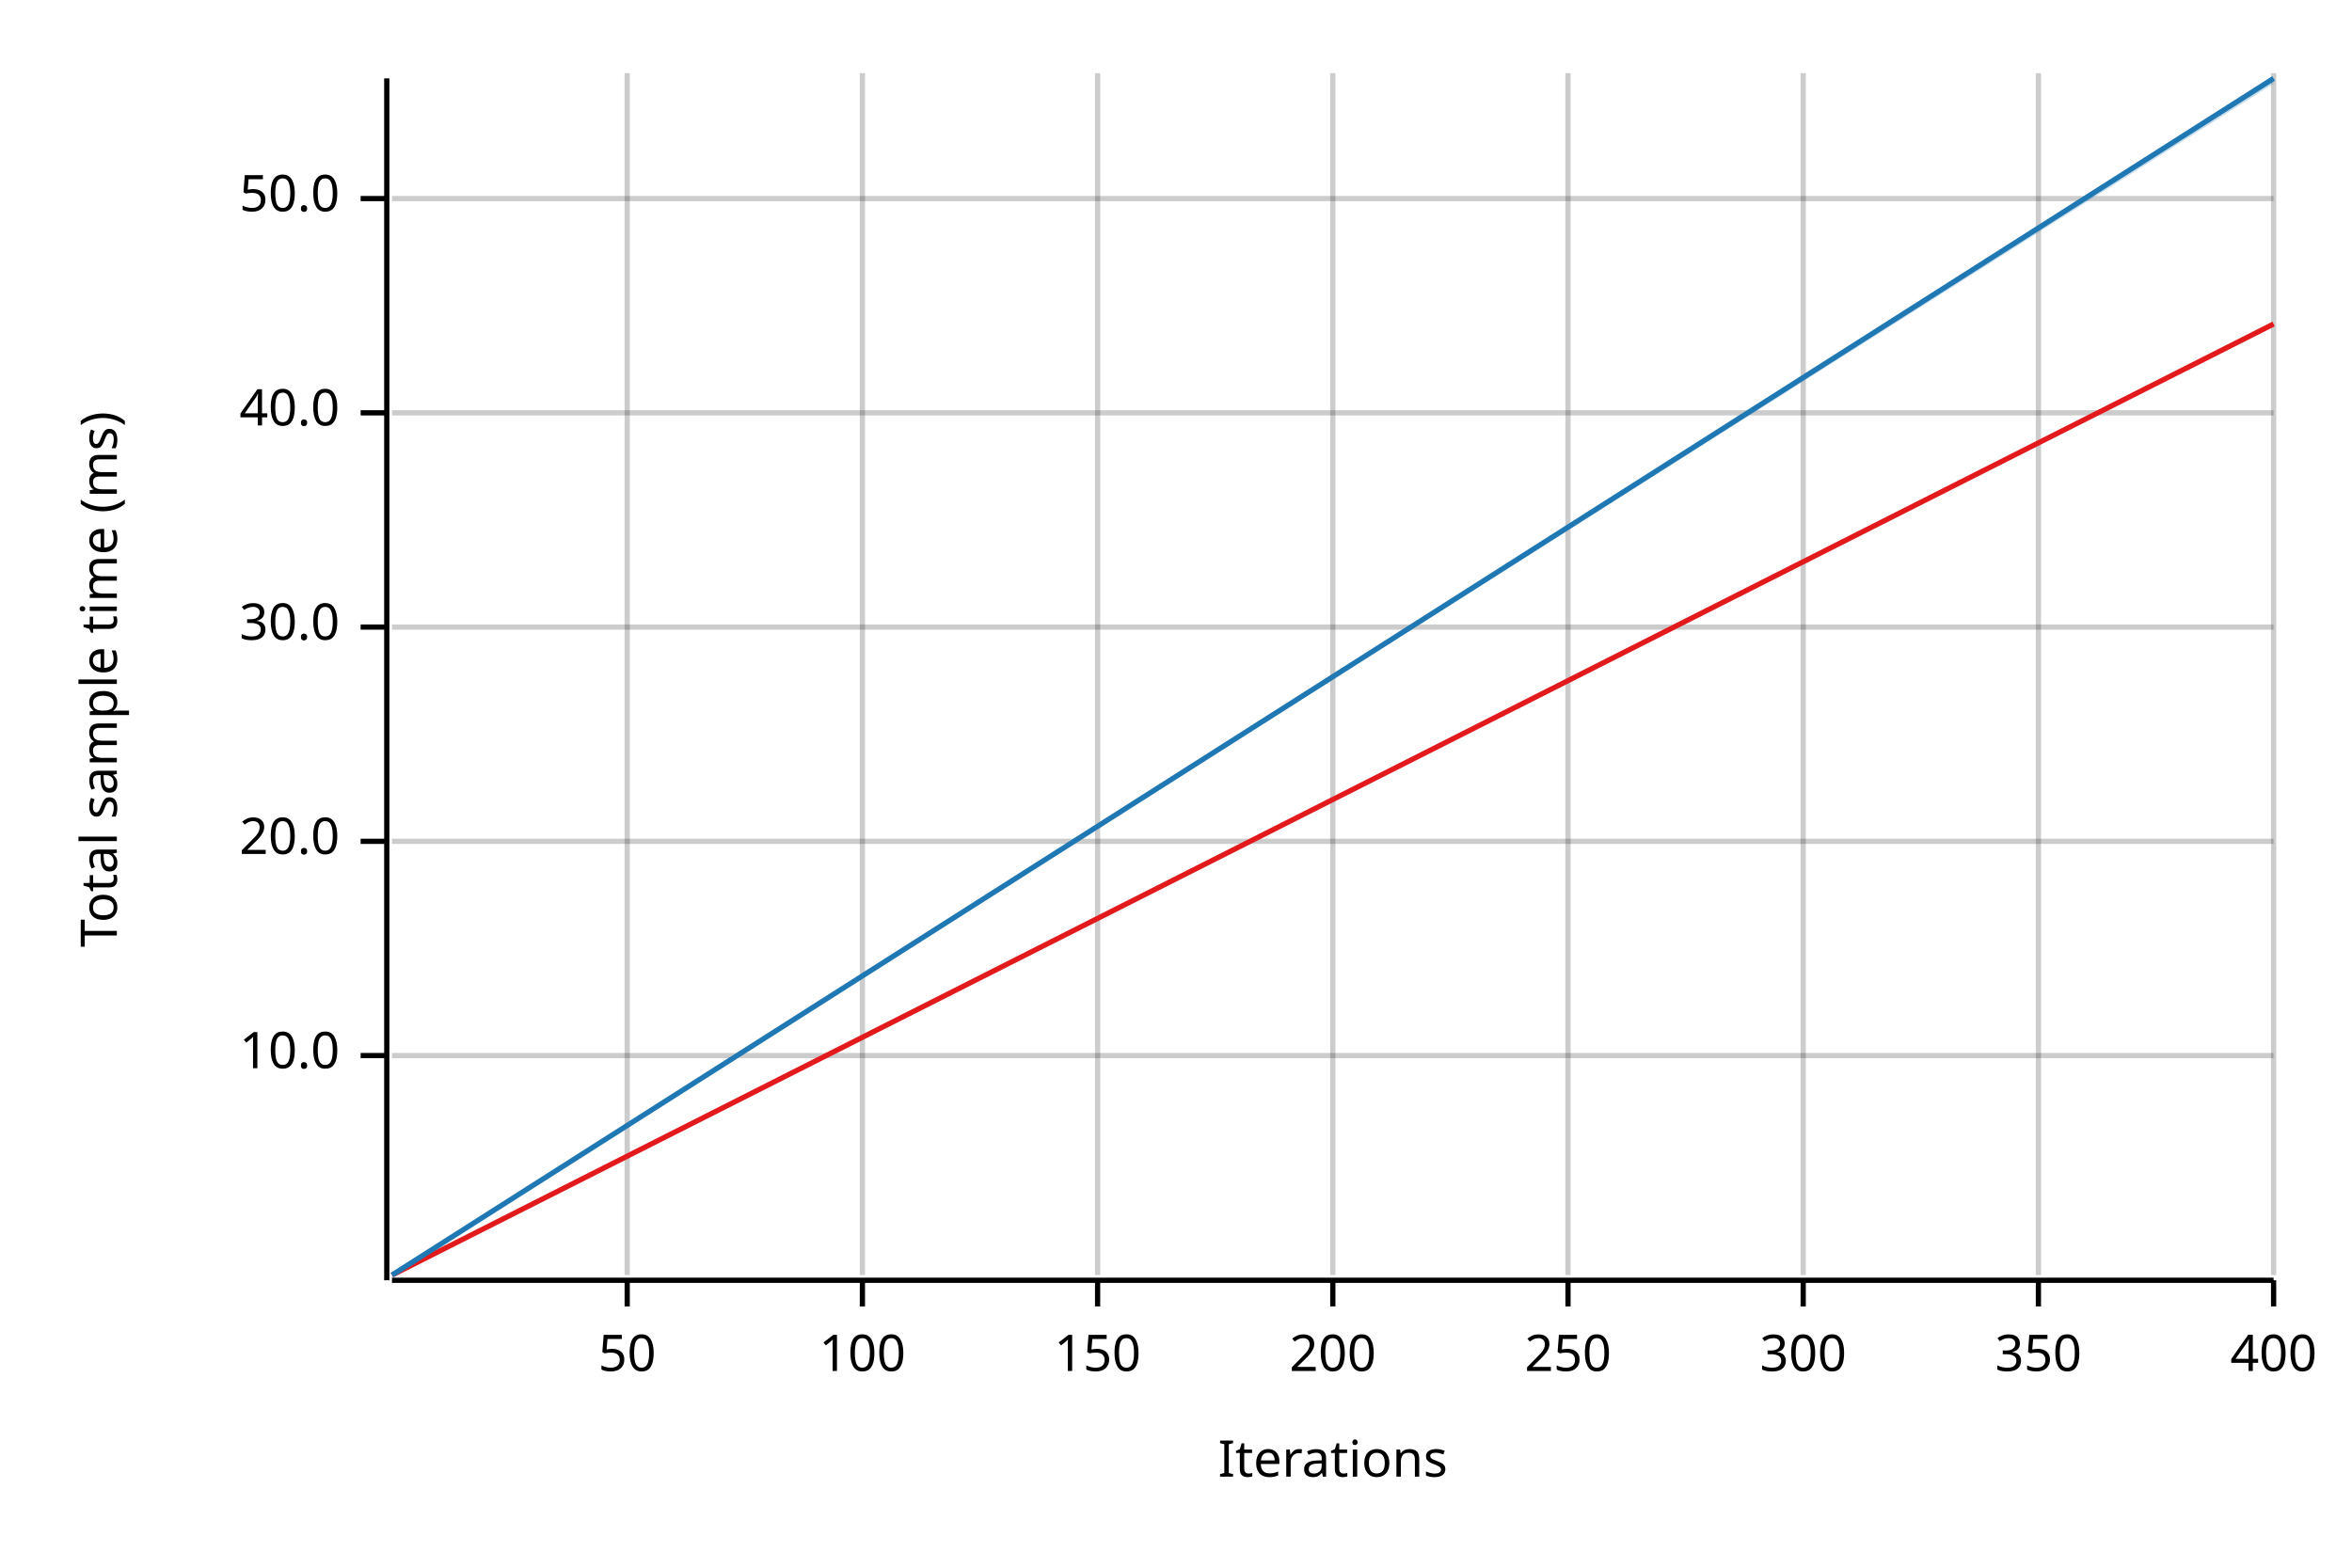
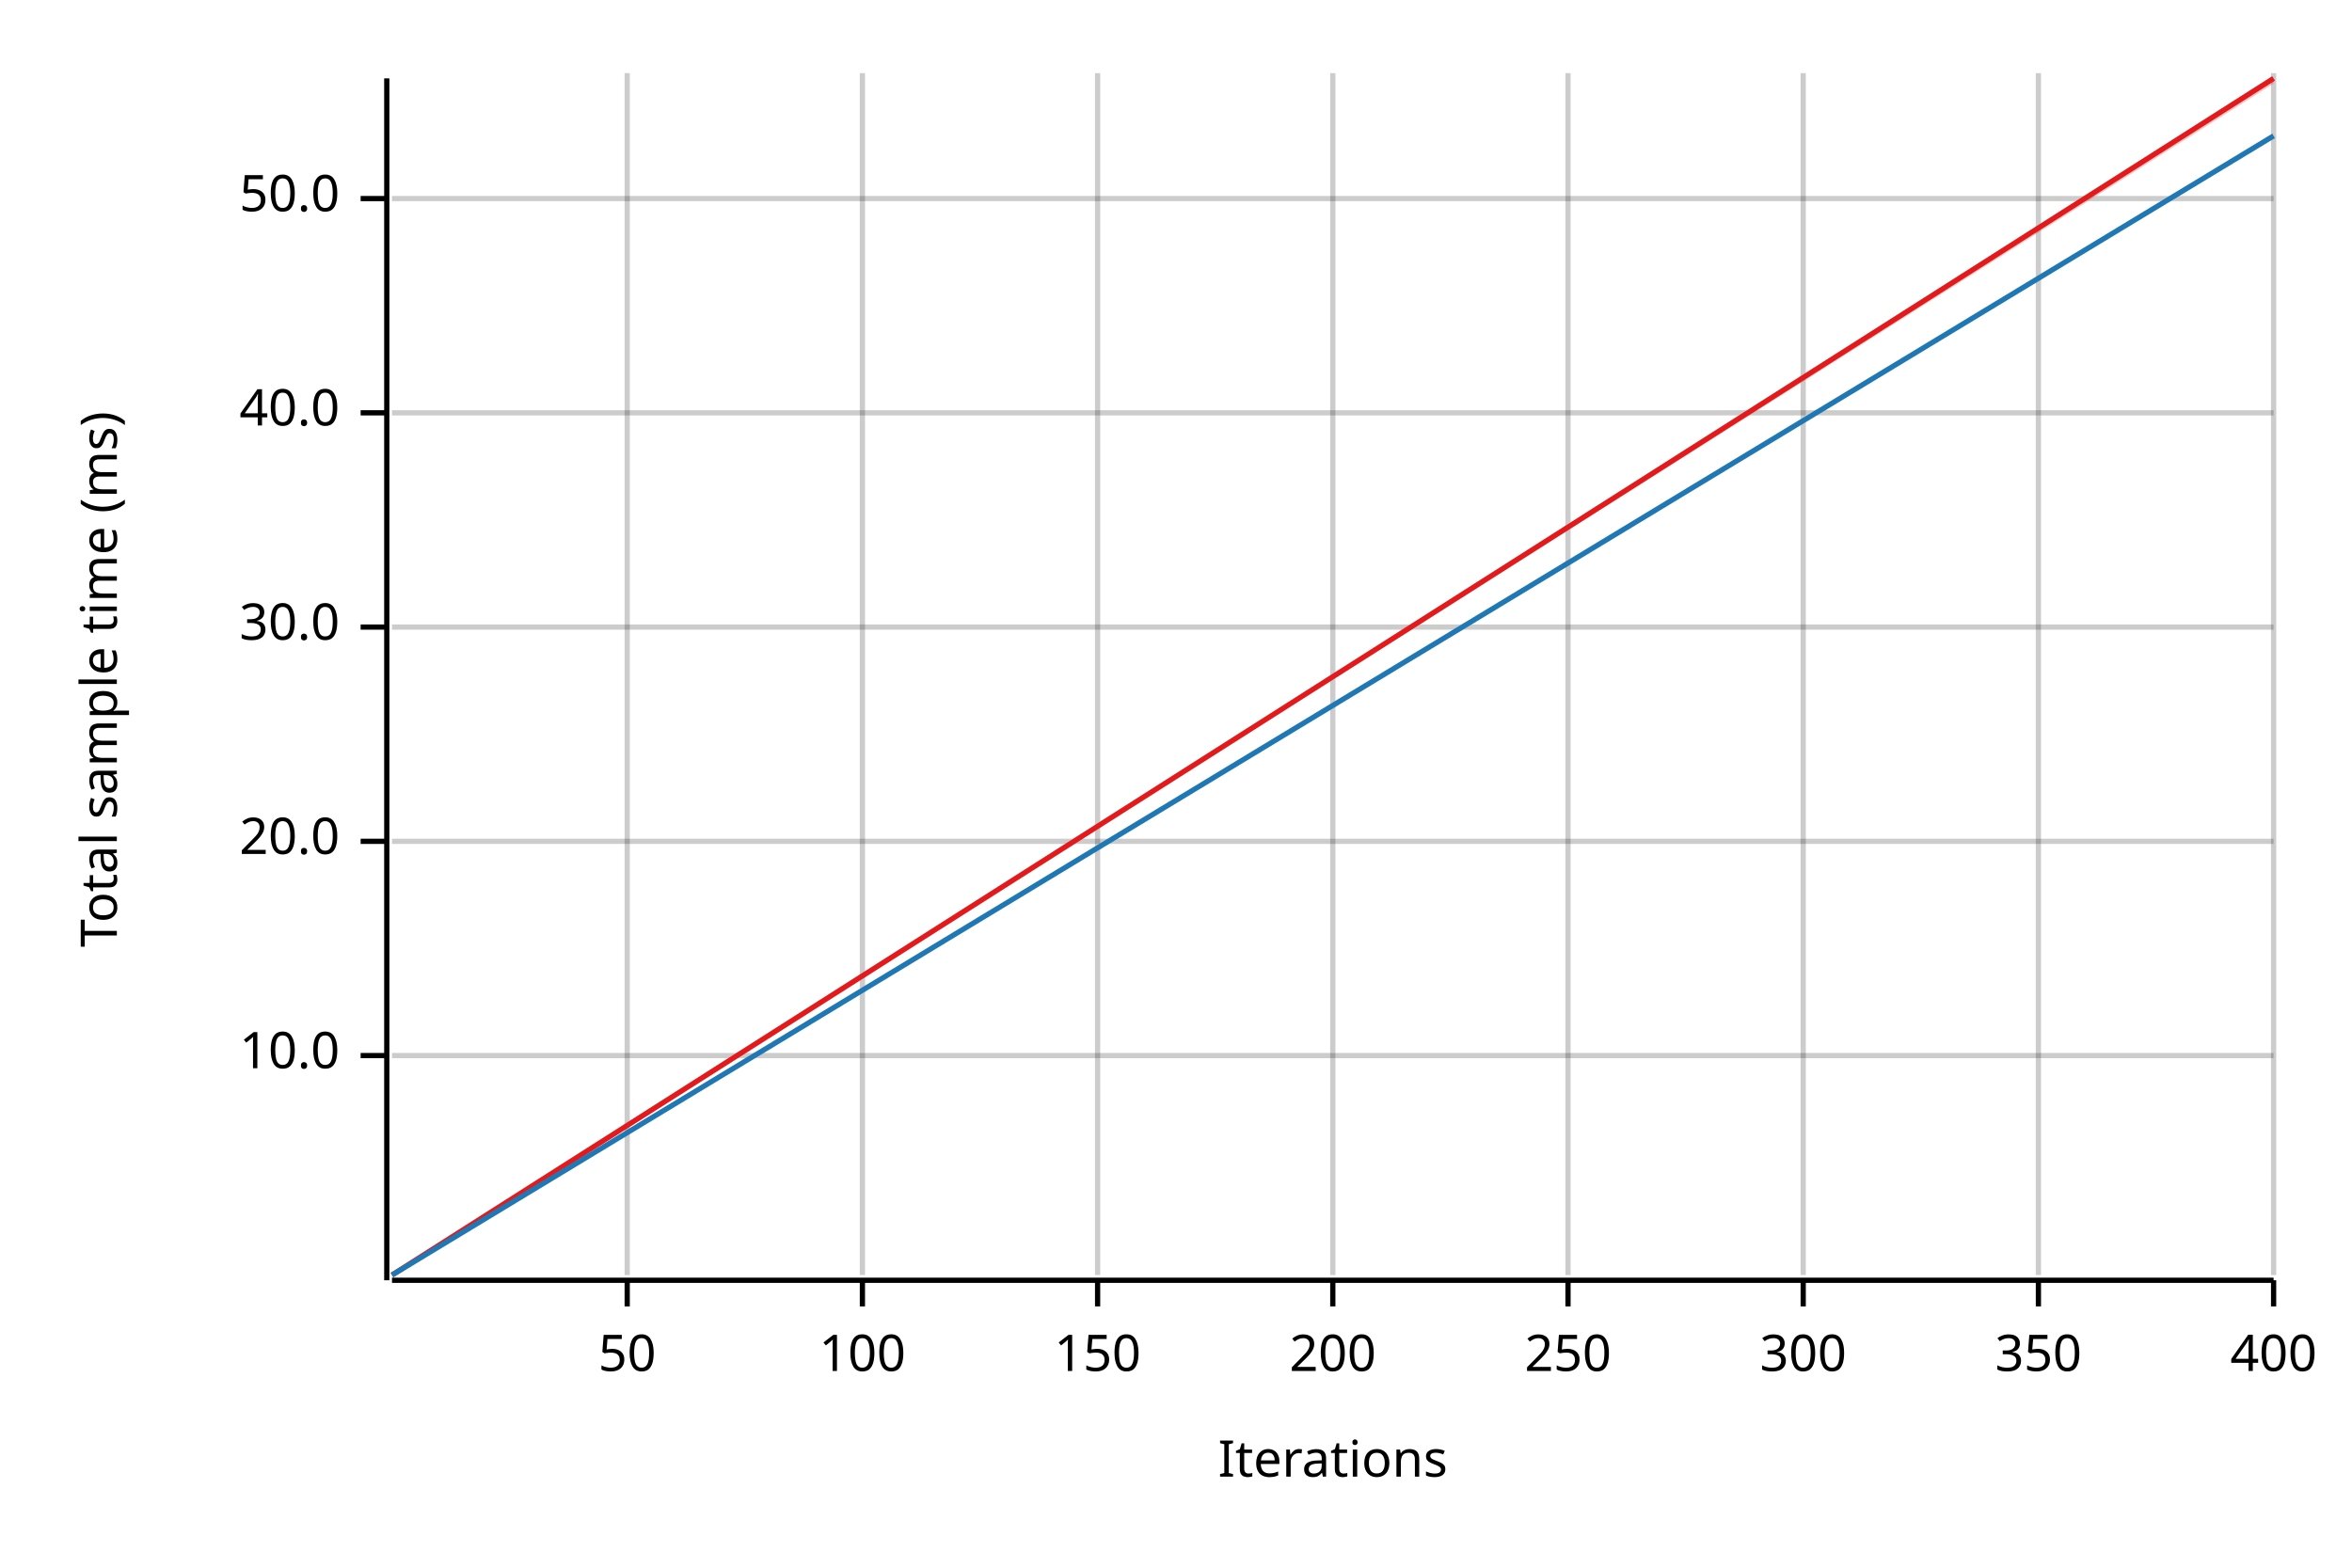
<svg xmlns="http://www.w3.org/2000/svg" width="450" height="300" viewBox="0 0 450 300">
  <text x="15" y="130" dy="0.76em" text-anchor="middle" font-family="sans-serif" font-size="9.677" opacity="1" fill="#000000" transform="rotate(270, 15, 130)">
Total sample time (ms)
</text>
  <text x="255" y="285" dy="-0.5ex" text-anchor="middle" font-family="sans-serif" font-size="9.677" opacity="1" fill="#000000">
Iterations
</text>
  <line opacity="0.2" stroke="#000000" stroke-width="1" x1="120" y1="244" x2="120" y2="14" />
  <line opacity="0.2" stroke="#000000" stroke-width="1" x1="165" y1="244" x2="165" y2="14" />
  <line opacity="0.2" stroke="#000000" stroke-width="1" x1="210" y1="244" x2="210" y2="14" />
  <line opacity="0.2" stroke="#000000" stroke-width="1" x1="255" y1="244" x2="255" y2="14" />
  <line opacity="0.2" stroke="#000000" stroke-width="1" x1="300" y1="244" x2="300" y2="14" />
  <line opacity="0.2" stroke="#000000" stroke-width="1" x1="345" y1="244" x2="345" y2="14" />
  <line opacity="0.2" stroke="#000000" stroke-width="1" x1="390" y1="244" x2="390" y2="14" />
  <line opacity="0.2" stroke="#000000" stroke-width="1" x1="435" y1="244" x2="435" y2="14" />
  <line opacity="0.2" stroke="#000000" stroke-width="1" x1="75" y1="202" x2="435" y2="202" />
  <line opacity="0.2" stroke="#000000" stroke-width="1" x1="75" y1="161" x2="435" y2="161" />
  <line opacity="0.2" stroke="#000000" stroke-width="1" x1="75" y1="120" x2="435" y2="120" />
  <line opacity="0.2" stroke="#000000" stroke-width="1" x1="75" y1="79" x2="435" y2="79" />
  <line opacity="0.2" stroke="#000000" stroke-width="1" x1="75" y1="38" x2="435" y2="38" />
  <polyline fill="none" opacity="1" stroke="#000000" stroke-width="1" points="74,15 74,245 " />
  <text x="65" y="202" dy="0.5ex" text-anchor="end" font-family="sans-serif" font-size="9.677" opacity="1" fill="#000000">
10.0
</text>
  <polyline fill="none" opacity="1" stroke="#000000" stroke-width="1" points="69,202 74,202 " />
  <text x="65" y="161" dy="0.5ex" text-anchor="end" font-family="sans-serif" font-size="9.677" opacity="1" fill="#000000">
20.0
</text>
  <polyline fill="none" opacity="1" stroke="#000000" stroke-width="1" points="69,161 74,161 " />
  <text x="65" y="120" dy="0.5ex" text-anchor="end" font-family="sans-serif" font-size="9.677" opacity="1" fill="#000000">
30.0
</text>
  <polyline fill="none" opacity="1" stroke="#000000" stroke-width="1" points="69,120 74,120 " />
  <text x="65" y="79" dy="0.5ex" text-anchor="end" font-family="sans-serif" font-size="9.677" opacity="1" fill="#000000">
40.0
</text>
  <polyline fill="none" opacity="1" stroke="#000000" stroke-width="1" points="69,79 74,79 " />
  <text x="65" y="38" dy="0.5ex" text-anchor="end" font-family="sans-serif" font-size="9.677" opacity="1" fill="#000000">
50.0
</text>
  <polyline fill="none" opacity="1" stroke="#000000" stroke-width="1" points="69,38 74,38 " />
  <polyline fill="none" opacity="1" stroke="#000000" stroke-width="1" points="75,245 435,245 " />
  <text x="120" y="255" dy="0.76em" text-anchor="middle" font-family="sans-serif" font-size="9.677" opacity="1" fill="#000000">
50
</text>
  <polyline fill="none" opacity="1" stroke="#000000" stroke-width="1" points="120,245 120,250 " />
  <text x="165" y="255" dy="0.76em" text-anchor="middle" font-family="sans-serif" font-size="9.677" opacity="1" fill="#000000">
100
</text>
  <polyline fill="none" opacity="1" stroke="#000000" stroke-width="1" points="165,245 165,250 " />
  <text x="210" y="255" dy="0.76em" text-anchor="middle" font-family="sans-serif" font-size="9.677" opacity="1" fill="#000000">
150
</text>
  <polyline fill="none" opacity="1" stroke="#000000" stroke-width="1" points="210,245 210,250 " />
  <text x="255" y="255" dy="0.76em" text-anchor="middle" font-family="sans-serif" font-size="9.677" opacity="1" fill="#000000">
200
</text>
  <polyline fill="none" opacity="1" stroke="#000000" stroke-width="1" points="255,245 255,250 " />
  <text x="300" y="255" dy="0.76em" text-anchor="middle" font-family="sans-serif" font-size="9.677" opacity="1" fill="#000000">
250
</text>
  <polyline fill="none" opacity="1" stroke="#000000" stroke-width="1" points="300,245 300,250 " />
  <text x="345" y="255" dy="0.76em" text-anchor="middle" font-family="sans-serif" font-size="9.677" opacity="1" fill="#000000">
300
</text>
  <polyline fill="none" opacity="1" stroke="#000000" stroke-width="1" points="345,245 345,250 " />
  <text x="390" y="255" dy="0.76em" text-anchor="middle" font-family="sans-serif" font-size="9.677" opacity="1" fill="#000000">
350
</text>
  <polyline fill="none" opacity="1" stroke="#000000" stroke-width="1" points="390,245 390,250 " />
  <text x="435" y="255" dy="0.76em" text-anchor="middle" font-family="sans-serif" font-size="9.677" opacity="1" fill="#000000">
400
</text>
  <polyline fill="none" opacity="1" stroke="#000000" stroke-width="1" points="435,245 435,250 " />
-   <polyline fill="none" opacity="1" stroke="#E31A1C" stroke-width="1" points="75,244 435,62 " />
-   <polygon opacity="0.25" fill="#E31A1C" points="75,244 435,62 435,62 " />
-   <polyline fill="none" opacity="1" stroke="#1F78B4" stroke-width="1" points="75,244 435,15 " />
-   <polygon opacity="0.25" fill="#1F78B4" points="75,244 435,16 435,15 " />
+   <polyline fill="none" opacity="1" stroke="#E31A1C" stroke-width="1" points="75,244 435,15 " />
+   <polygon opacity="0.25" fill="#E31A1C" points="75,244 435,16 435,15 " />
+   <polyline fill="none" opacity="1" stroke="#1F78B4" stroke-width="1" points="75,244 435,26 " />
+   <polygon opacity="0.25" fill="#1F78B4" points="75,244 435,26 435,26 " />
</svg>
